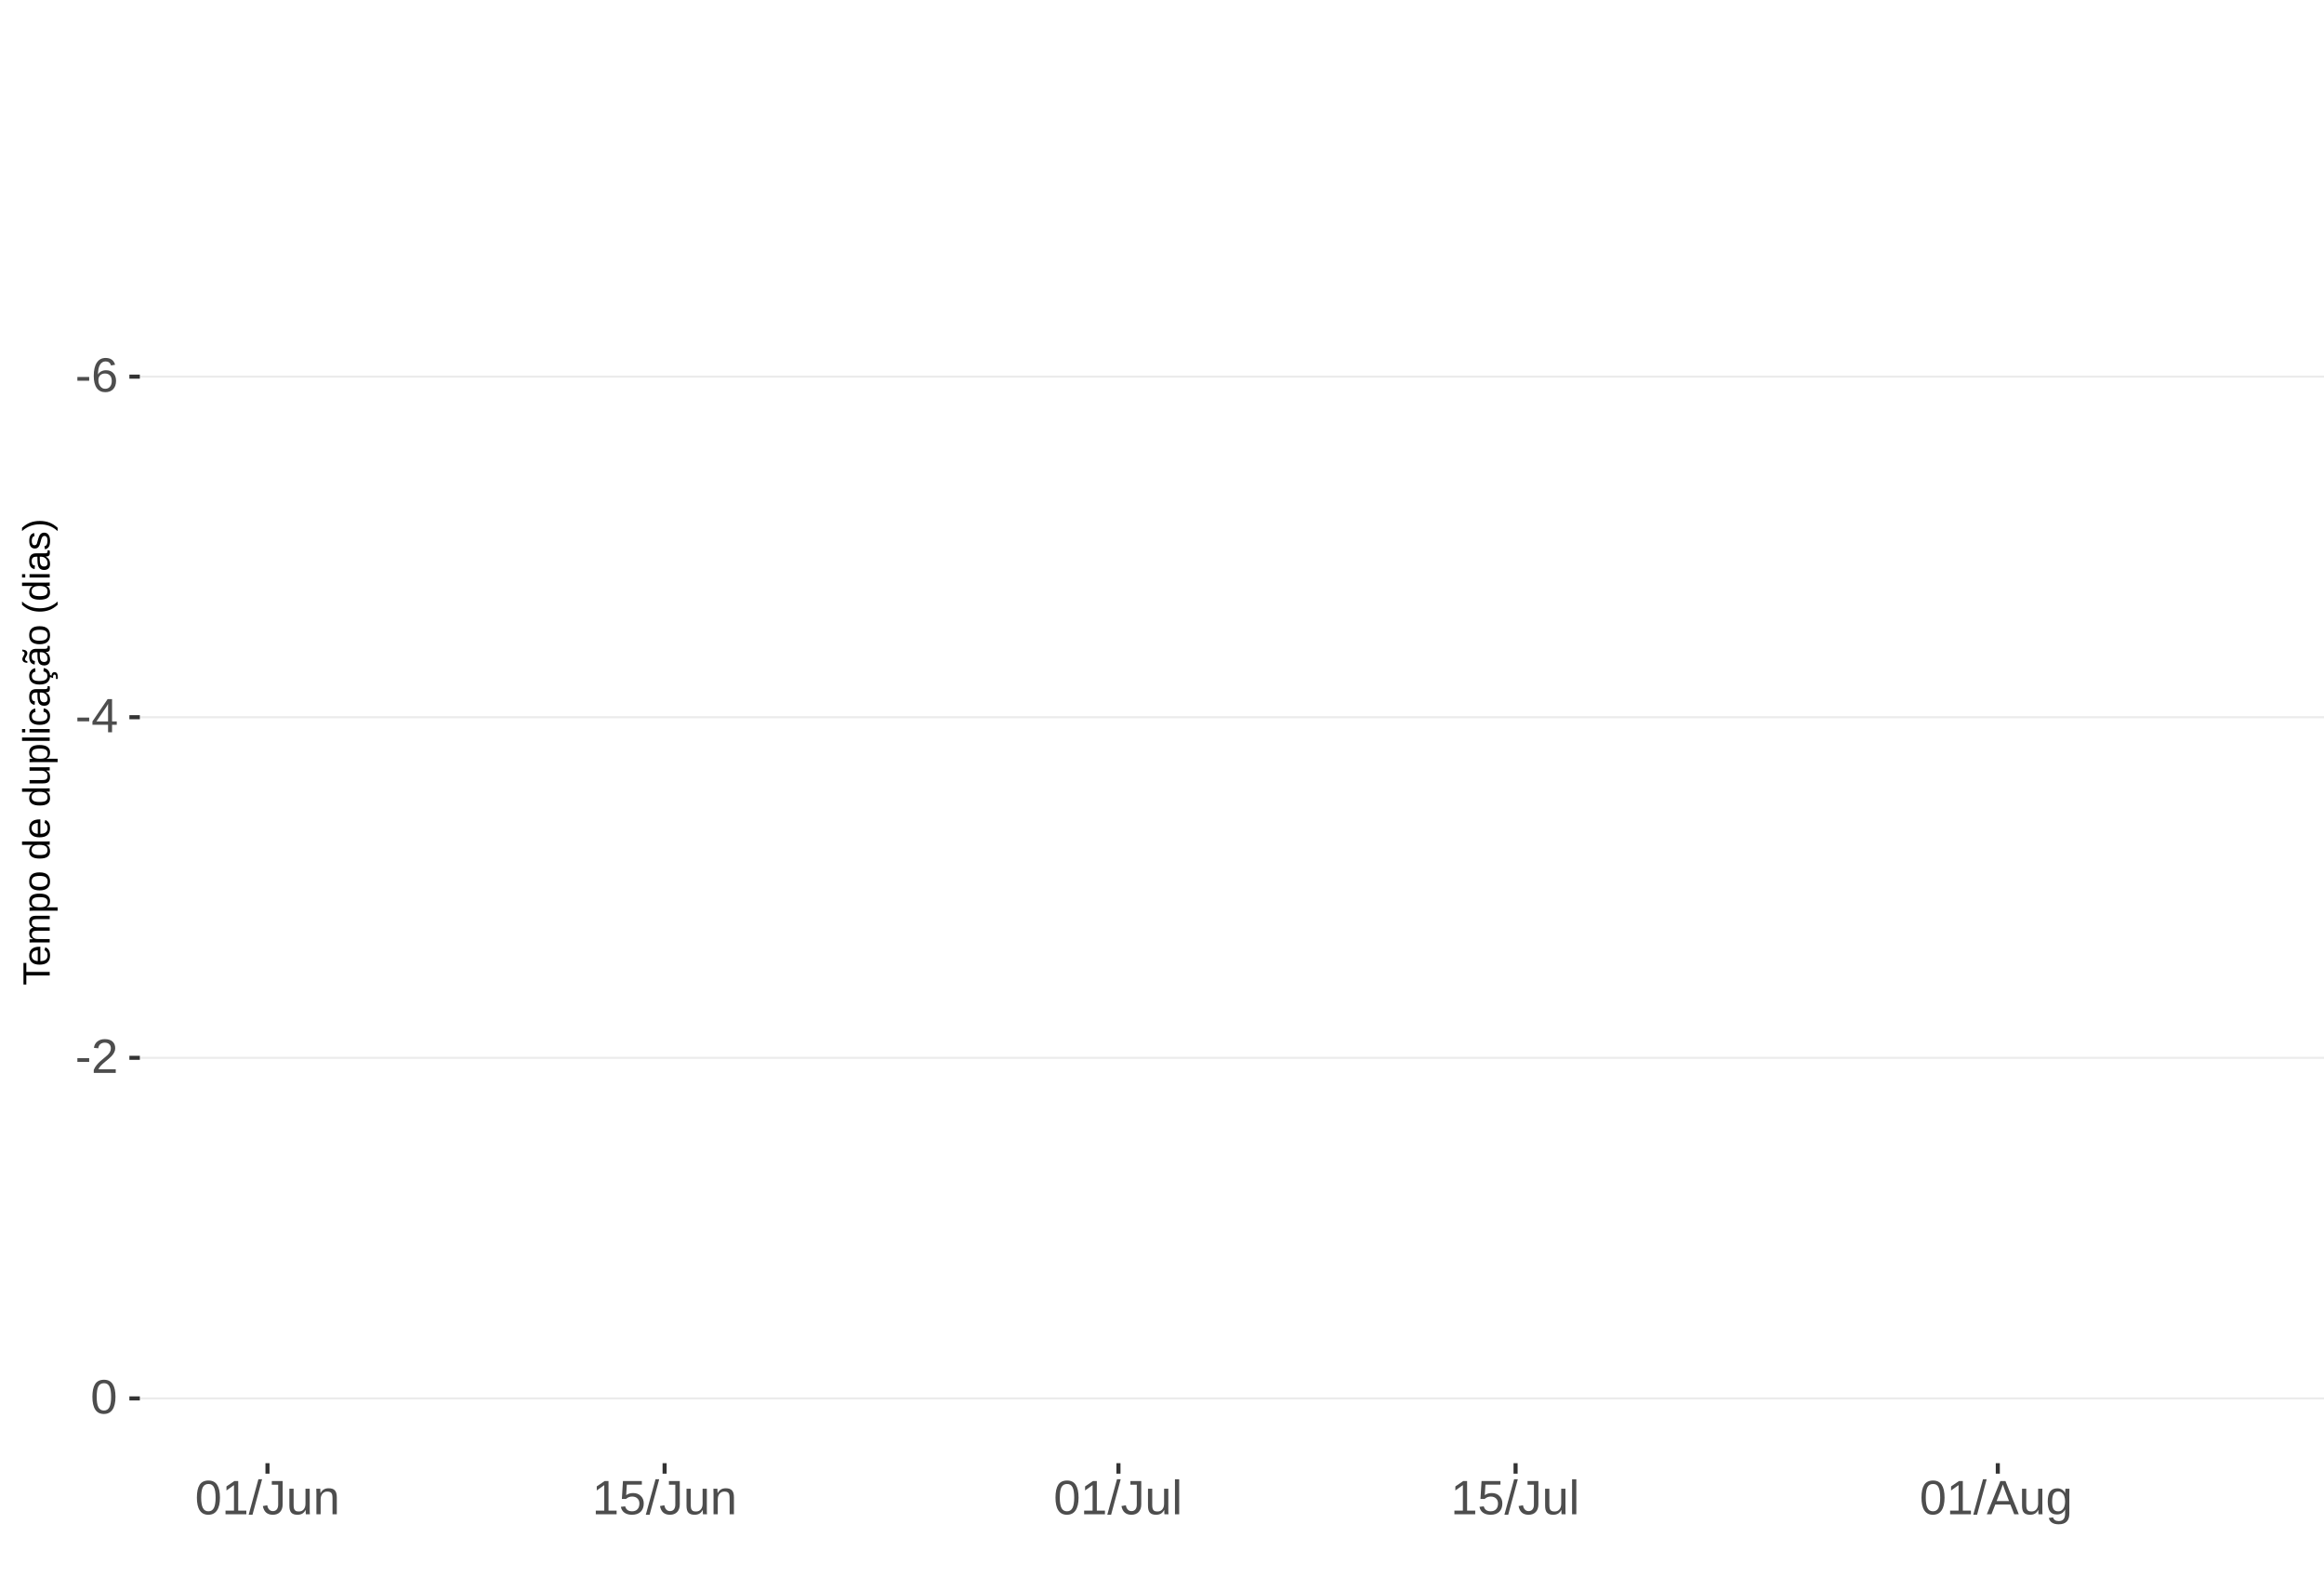
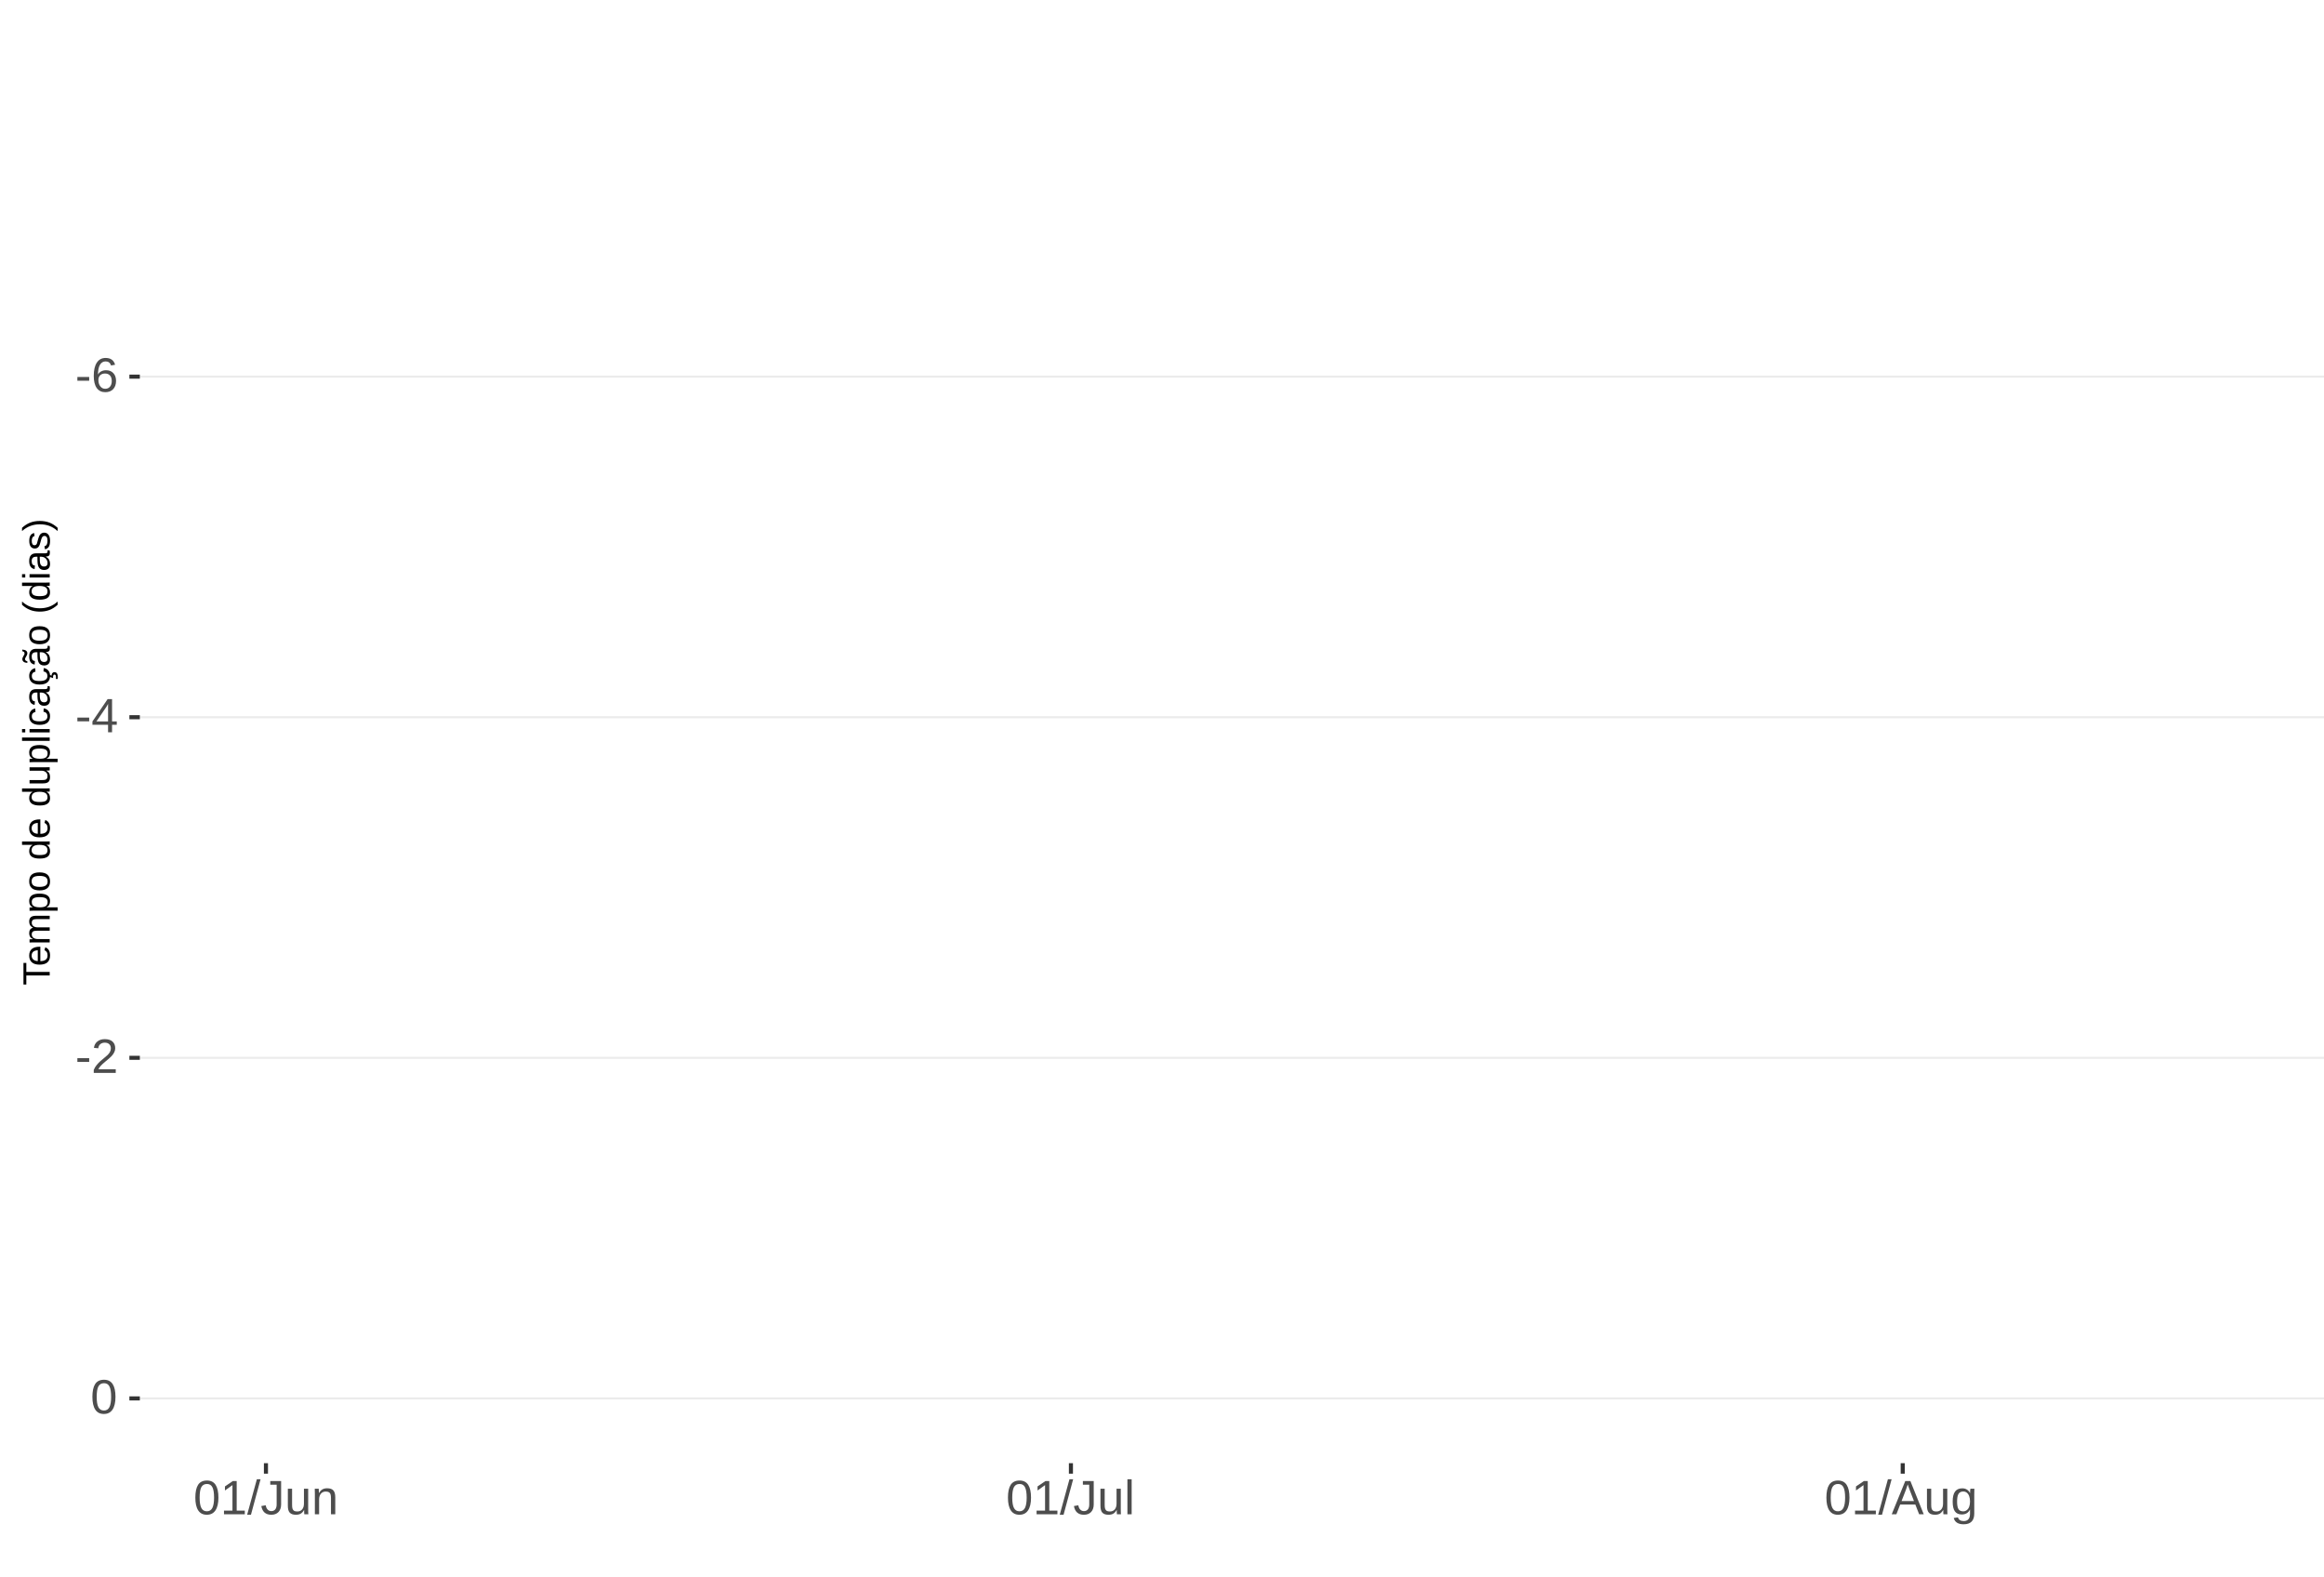
<svg xmlns="http://www.w3.org/2000/svg" xmlns:xlink="http://www.w3.org/1999/xlink" width="609pt" height="413pt" viewBox="0 0 609 413" version="1.1">
  <defs>
    <g>
      <symbol overflow="visible" id="glyph0-0">
        <path style="stroke:none;" d="M 1.266 -8.703 L 8.219 -8.703 L 8.219 0 L 1.266 0 Z M 1.734 -8.234 L 1.734 -0.469 L 7.75 -0.469 L 7.75 -8.234 Z M 1.734 -8.234 " />
      </symbol>
      <symbol overflow="visible" id="glyph0-1">
        <path style="stroke:none;" d="M 0.562 -2.875 L 0.562 -3.859 L 3.656 -3.859 L 3.656 -2.875 Z M 0.562 -2.875 " />
      </symbol>
      <symbol overflow="visible" id="glyph0-2">
        <path style="stroke:none;" d="M 6.484 -2.844 C 6.484 -1.926 6.234 -1.203 5.734 -0.672 C 5.234 -0.141 4.547 0.125 3.672 0.125 C 2.691 0.125 1.941 -0.238 1.422 -0.969 C 0.898 -1.695 0.641 -2.758 0.641 -4.156 C 0.641 -5.664 0.91 -6.82 1.453 -7.625 C 1.992 -8.438 2.758 -8.844 3.75 -8.844 C 5.07 -8.844 5.898 -8.25 6.234 -7.062 L 5.172 -6.875 C 4.953 -7.582 4.477 -7.938 3.75 -7.938 C 3.113 -7.938 2.617 -7.641 2.266 -7.047 C 1.922 -6.453 1.75 -5.598 1.75 -4.484 C 1.945 -4.859 2.227 -5.141 2.594 -5.328 C 2.969 -5.523 3.391 -5.625 3.859 -5.625 C 4.66 -5.625 5.297 -5.375 5.766 -4.875 C 6.242 -4.375 6.484 -3.695 6.484 -2.844 Z M 5.359 -2.797 C 5.359 -3.43 5.203 -3.914 4.891 -4.25 C 4.578 -4.594 4.145 -4.766 3.594 -4.766 C 3.07 -4.766 2.648 -4.613 2.328 -4.312 C 2.016 -4.008 1.859 -3.594 1.859 -3.062 C 1.859 -2.395 2.023 -1.844 2.359 -1.406 C 2.691 -0.977 3.117 -0.766 3.641 -0.766 C 4.172 -0.766 4.586 -0.945 4.891 -1.312 C 5.203 -1.676 5.359 -2.172 5.359 -2.797 Z M 5.359 -2.797 " />
      </symbol>
      <symbol overflow="visible" id="glyph0-3">
        <path style="stroke:none;" d="M 5.438 -1.969 L 5.438 0 L 4.391 0 L 4.391 -1.969 L 0.297 -1.969 L 0.297 -2.844 L 4.281 -8.703 L 5.438 -8.703 L 5.438 -2.844 L 6.672 -2.844 L 6.672 -1.969 Z M 4.391 -7.453 C 4.379 -7.43 4.32 -7.32 4.219 -7.125 C 4.113 -6.926 4.035 -6.789 3.984 -6.719 L 1.75 -3.438 L 1.422 -2.969 L 1.312 -2.844 L 4.391 -2.844 Z M 4.391 -7.453 " />
      </symbol>
      <symbol overflow="visible" id="glyph0-4">
        <path style="stroke:none;" d="M 0.641 0 L 0.641 -0.781 C 0.848 -1.27 1.102 -1.695 1.406 -2.062 C 1.707 -2.426 2.023 -2.758 2.359 -3.062 C 2.691 -3.363 3.02 -3.641 3.344 -3.891 C 3.676 -4.148 3.973 -4.406 4.234 -4.656 C 4.504 -4.914 4.719 -5.188 4.875 -5.469 C 5.039 -5.75 5.125 -6.066 5.125 -6.422 C 5.125 -6.891 4.984 -7.254 4.703 -7.516 C 4.422 -7.785 4.031 -7.922 3.531 -7.922 C 3.062 -7.922 2.672 -7.789 2.359 -7.531 C 2.055 -7.281 1.879 -6.922 1.828 -6.453 L 0.688 -6.562 C 0.77 -7.25 1.066 -7.801 1.578 -8.219 C 2.086 -8.633 2.738 -8.844 3.531 -8.844 C 4.406 -8.844 5.078 -8.633 5.547 -8.219 C 6.023 -7.801 6.266 -7.211 6.266 -6.453 C 6.266 -6.109 6.188 -5.77 6.031 -5.438 C 5.875 -5.102 5.645 -4.77 5.344 -4.438 C 5.039 -4.102 4.457 -3.586 3.594 -2.891 C 3.125 -2.504 2.75 -2.156 2.469 -1.844 C 2.188 -1.531 1.984 -1.234 1.859 -0.953 L 6.406 -0.953 L 6.406 0 Z M 0.641 0 " />
      </symbol>
      <symbol overflow="visible" id="glyph0-5">
        <path style="stroke:none;" d="M 6.547 -4.359 C 6.547 -2.898 6.285 -1.785 5.766 -1.016 C 5.254 -0.254 4.5 0.125 3.5 0.125 C 2.5 0.125 1.75 -0.254 1.25 -1.016 C 0.75 -1.773 0.5 -2.891 0.5 -4.359 C 0.5 -5.848 0.738 -6.969 1.219 -7.719 C 1.707 -8.469 2.484 -8.844 3.547 -8.844 C 4.566 -8.844 5.32 -8.461 5.812 -7.703 C 6.301 -6.953 6.547 -5.836 6.547 -4.359 Z M 5.406 -4.359 C 5.406 -5.609 5.258 -6.516 4.969 -7.078 C 4.688 -7.648 4.211 -7.938 3.547 -7.938 C 2.859 -7.938 2.363 -7.656 2.062 -7.094 C 1.77 -6.539 1.625 -5.629 1.625 -4.359 C 1.625 -3.117 1.773 -2.211 2.078 -1.641 C 2.379 -1.066 2.859 -0.781 3.516 -0.781 C 4.172 -0.781 4.648 -1.07 4.953 -1.656 C 5.254 -2.25 5.406 -3.148 5.406 -4.359 Z M 5.406 -4.359 " />
      </symbol>
      <symbol overflow="visible" id="glyph0-6">
        <path style="stroke:none;" d="M 0.969 0 L 0.969 -0.953 L 3.188 -0.953 L 3.188 -7.641 L 1.219 -6.234 L 1.219 -7.297 L 3.281 -8.703 L 4.297 -8.703 L 4.297 -0.953 L 6.422 -0.953 L 6.422 0 Z M 0.969 0 " />
      </symbol>
      <symbol overflow="visible" id="glyph0-7">
        <path style="stroke:none;" d="M 0 0.125 L 2.547 -9.172 L 3.516 -9.172 L 1 0.125 Z M 0 0.125 " />
      </symbol>
      <symbol overflow="visible" id="glyph0-8">
        <path style="stroke:none;" d="M 2.828 0.125 C 1.348 0.125 0.473 -0.633 0.203 -2.156 L 1.359 -2.359 C 1.43 -1.879 1.598 -1.504 1.859 -1.234 C 2.117 -0.961 2.441 -0.828 2.828 -0.828 C 3.254 -0.828 3.594 -0.973 3.844 -1.266 C 4.094 -1.566 4.219 -2.004 4.219 -2.578 L 4.219 -7.75 L 2.547 -7.75 L 2.547 -8.703 L 5.391 -8.703 L 5.391 -2.594 C 5.391 -1.75 5.16 -1.082 4.703 -0.594 C 4.242 -0.113 3.617 0.125 2.828 0.125 Z M 2.828 0.125 " />
      </symbol>
      <symbol overflow="visible" id="glyph0-9">
        <path style="stroke:none;" d="M 1.938 -6.688 L 1.938 -2.453 C 1.938 -2.004 1.977 -1.66 2.062 -1.422 C 2.156 -1.18 2.297 -1.004 2.484 -0.891 C 2.672 -0.785 2.945 -0.734 3.312 -0.734 C 3.852 -0.734 4.273 -0.914 4.578 -1.281 C 4.891 -1.645 5.047 -2.156 5.047 -2.812 L 5.047 -6.688 L 6.156 -6.688 L 6.156 -1.422 C 6.156 -0.648 6.172 -0.176 6.203 0 L 5.141 0 C 5.141 -0.02 5.133 -0.07 5.125 -0.156 C 5.125 -0.25 5.117 -0.352 5.109 -0.469 C 5.109 -0.594 5.102 -0.816 5.094 -1.141 L 5.078 -1.141 C 4.828 -0.68 4.531 -0.352 4.188 -0.156 C 3.852 0.031 3.438 0.125 2.938 0.125 C 2.207 0.125 1.672 -0.055 1.328 -0.422 C 0.992 -0.785 0.828 -1.391 0.828 -2.234 L 0.828 -6.688 Z M 1.938 -6.688 " />
      </symbol>
      <symbol overflow="visible" id="glyph0-10">
        <path style="stroke:none;" d="M 5.094 0 L 5.094 -4.234 C 5.094 -4.68 5.051 -5.023 4.969 -5.266 C 4.883 -5.504 4.742 -5.676 4.547 -5.781 C 4.359 -5.895 4.082 -5.953 3.719 -5.953 C 3.188 -5.953 2.766 -5.766 2.453 -5.391 C 2.141 -5.023 1.984 -4.52 1.984 -3.875 L 1.984 0 L 0.875 0 L 0.875 -5.266 C 0.875 -6.035 0.863 -6.508 0.844 -6.688 L 1.891 -6.688 C 1.891 -6.664 1.891 -6.609 1.891 -6.516 C 1.898 -6.43 1.906 -6.328 1.906 -6.203 C 1.914 -6.086 1.926 -5.867 1.938 -5.547 L 1.953 -5.547 C 2.211 -6.004 2.508 -6.328 2.844 -6.516 C 3.176 -6.711 3.594 -6.812 4.094 -6.812 C 4.832 -6.812 5.367 -6.629 5.703 -6.266 C 6.047 -5.898 6.219 -5.297 6.219 -4.453 L 6.219 0 Z M 5.094 0 " />
      </symbol>
      <symbol overflow="visible" id="glyph0-11">
-         <path style="stroke:none;" d="M 6.5 -2.844 C 6.5 -1.914 6.227 -1.188 5.688 -0.656 C 5.145 -0.133 4.391 0.125 3.422 0.125 C 2.609 0.125 1.953 -0.051 1.453 -0.406 C 0.953 -0.758 0.633 -1.273 0.5 -1.953 L 1.625 -2.078 C 1.863 -1.211 2.469 -0.781 3.438 -0.781 C 4.039 -0.781 4.508 -0.957 4.844 -1.312 C 5.188 -1.676 5.359 -2.176 5.359 -2.812 C 5.359 -3.363 5.188 -3.805 4.844 -4.141 C 4.5 -4.473 4.039 -4.641 3.469 -4.641 C 3.164 -4.641 2.883 -4.594 2.625 -4.5 C 2.363 -4.406 2.102 -4.242 1.844 -4.016 L 0.766 -4.016 L 1.047 -8.703 L 6 -8.703 L 6 -7.766 L 2.062 -7.766 L 1.891 -5 C 2.379 -5.375 2.984 -5.562 3.703 -5.562 C 4.555 -5.562 5.234 -5.305 5.734 -4.797 C 6.242 -4.297 6.5 -3.645 6.5 -2.844 Z M 6.5 -2.844 " />
+         <path style="stroke:none;" d="M 0.859 0 L 0.859 -9.172 L 1.969 -9.172 L 1.969 0 Z M 0.859 0 " />
      </symbol>
      <symbol overflow="visible" id="glyph0-12">
-         <path style="stroke:none;" d="M 0.859 0 L 0.859 -9.172 L 1.969 -9.172 L 1.969 0 Z M 0.859 0 " />
+         <path style="stroke:none;" d="M 7.219 0 L 6.219 -2.547 L 2.25 -2.547 L 1.25 0 L 0.031 0 L 3.578 -8.703 L 4.922 -8.703 L 8.422 0 Z M 4.234 -7.812 L 4.172 -7.641 C 4.066 -7.297 3.914 -6.859 3.719 -6.328 L 2.609 -3.469 L 5.859 -3.469 L 4.75 -6.344 C 4.633 -6.625 4.52 -6.941 4.406 -7.297 Z M 4.234 -7.812 " />
      </symbol>
      <symbol overflow="visible" id="glyph0-13">
-         <path style="stroke:none;" d="M 7.219 0 L 6.219 -2.547 L 2.25 -2.547 L 1.25 0 L 0.031 0 L 3.578 -8.703 L 4.922 -8.703 L 8.422 0 Z M 4.234 -7.812 L 4.172 -7.641 C 4.066 -7.297 3.914 -6.859 3.719 -6.328 L 2.609 -3.469 L 5.859 -3.469 L 4.75 -6.344 C 4.633 -6.625 4.52 -6.941 4.406 -7.297 Z M 4.234 -7.812 " />
-       </symbol>
-       <symbol overflow="visible" id="glyph0-14">
        <path style="stroke:none;" d="M 3.391 2.625 C 2.66 2.625 2.078 2.477 1.641 2.188 C 1.211 1.906 0.938 1.5 0.812 0.969 L 1.922 0.812 C 2.004 1.125 2.172 1.363 2.422 1.531 C 2.672 1.695 3.004 1.781 3.422 1.781 C 4.523 1.781 5.078 1.129 5.078 -0.172 L 5.078 -1.234 L 5.062 -1.234 C 4.852 -0.805 4.566 -0.484 4.203 -0.266 C 3.836 -0.055 3.41 0.047 2.922 0.047 C 2.098 0.047 1.492 -0.223 1.109 -0.766 C 0.723 -1.305 0.531 -2.16 0.531 -3.328 C 0.531 -4.516 0.738 -5.391 1.156 -5.953 C 1.57 -6.516 2.203 -6.797 3.047 -6.797 C 3.516 -6.797 3.922 -6.688 4.266 -6.469 C 4.617 -6.25 4.891 -5.941 5.078 -5.547 L 5.094 -5.547 C 5.094 -5.672 5.098 -5.883 5.109 -6.188 C 5.129 -6.488 5.148 -6.656 5.172 -6.688 L 6.219 -6.688 C 6.195 -6.469 6.188 -6.004 6.188 -5.297 L 6.188 -0.188 C 6.188 1.688 5.254 2.625 3.391 2.625 Z M 5.078 -3.344 C 5.078 -3.883 5.004 -4.352 4.859 -4.75 C 4.711 -5.145 4.504 -5.445 4.234 -5.656 C 3.961 -5.863 3.656 -5.969 3.312 -5.969 C 2.738 -5.969 2.32 -5.758 2.062 -5.344 C 1.812 -4.938 1.688 -4.27 1.688 -3.344 C 1.688 -2.426 1.805 -1.766 2.047 -1.359 C 2.285 -0.961 2.703 -0.766 3.297 -0.766 C 3.641 -0.766 3.945 -0.867 4.219 -1.078 C 4.5 -1.285 4.711 -1.582 4.859 -1.969 C 5.004 -2.352 5.078 -2.812 5.078 -3.344 Z M 5.078 -3.344 " />
      </symbol>
      <symbol overflow="visible" id="glyph1-0">
        <path style="stroke:none;" d="M -6.875 -1 L -6.875 -6.5 L 0 -6.5 L 0 -1 Z M -6.516 -1.375 L -0.375 -1.375 L -0.375 -6.125 L -6.516 -6.125 Z M -6.516 -1.375 " />
      </symbol>
      <symbol overflow="visible" id="glyph1-1">
        <path style="stroke:none;" d="M -6.125 -3.516 L 0 -3.516 L 0 -2.594 L -6.125 -2.594 L -6.125 -0.219 L -6.875 -0.219 L -6.875 -5.875 L -6.125 -5.875 Z M -6.125 -3.516 " />
      </symbol>
      <symbol overflow="visible" id="glyph1-2">
        <path style="stroke:none;" d="M -2.453 -1.344 C -1.848 -1.344 -1.379 -1.469 -1.047 -1.719 C -0.723 -1.969 -0.562 -2.336 -0.562 -2.828 C -0.562 -3.203 -0.633 -3.504 -0.781 -3.734 C -0.938 -3.961 -1.133 -4.117 -1.375 -4.203 L -1.156 -4.969 C -0.32 -4.656 0.094 -3.941 0.094 -2.828 C 0.094 -2.047 -0.133 -1.445 -0.594 -1.031 C -1.062 -0.625 -1.754 -0.422 -2.672 -0.422 C -3.547 -0.422 -4.211 -0.625 -4.672 -1.031 C -5.141 -1.445 -5.375 -2.031 -5.375 -2.781 C -5.375 -4.344 -4.441 -5.125 -2.578 -5.125 L -2.453 -5.125 Z M -3.125 -4.203 C -3.688 -4.16 -4.094 -4.02 -4.344 -3.781 C -4.602 -3.551 -4.734 -3.219 -4.734 -2.781 C -4.734 -2.352 -4.586 -2.016 -4.297 -1.766 C -4.016 -1.516 -3.625 -1.379 -3.125 -1.359 Z M -3.125 -4.203 " />
      </symbol>
      <symbol overflow="visible" id="glyph1-3">
        <path style="stroke:none;" d="M 0 -3.75 L -3.344 -3.75 C -3.852 -3.75 -4.207 -3.676 -4.406 -3.531 C -4.602 -3.395 -4.703 -3.145 -4.703 -2.781 C -4.703 -2.406 -4.555 -2.109 -4.266 -1.891 C -3.984 -1.672 -3.582 -1.562 -3.062 -1.562 L 0 -1.562 L 0 -0.688 L -4.156 -0.688 C -4.77 -0.688 -5.145 -0.68 -5.281 -0.672 L -5.281 -1.5 C -5.27 -1.5 -5.227 -1.5 -5.156 -1.5 C -5.082 -1.508 -5 -1.516 -4.906 -1.516 C -4.812 -1.523 -4.633 -1.531 -4.375 -1.531 L -4.375 -1.547 C -4.75 -1.734 -5.008 -1.945 -5.156 -2.188 C -5.301 -2.438 -5.375 -2.738 -5.375 -3.094 C -5.375 -3.488 -5.297 -3.801 -5.141 -4.031 C -4.984 -4.27 -4.727 -4.438 -4.375 -4.531 L -4.375 -4.547 C -4.727 -4.723 -4.984 -4.941 -5.141 -5.203 C -5.297 -5.461 -5.375 -5.773 -5.375 -6.141 C -5.375 -6.672 -5.227 -7.055 -4.938 -7.297 C -4.656 -7.547 -4.18 -7.672 -3.516 -7.672 L 0 -7.672 L 0 -6.797 L -3.344 -6.797 C -3.852 -6.797 -4.207 -6.723 -4.406 -6.578 C -4.602 -6.441 -4.703 -6.191 -4.703 -5.828 C -4.703 -5.453 -4.555 -5.156 -4.266 -4.938 C -3.984 -4.727 -3.582 -4.625 -3.062 -4.625 L 0 -4.625 Z M 0 -3.75 " />
      </symbol>
      <symbol overflow="visible" id="glyph1-4">
        <path style="stroke:none;" d="M -2.672 -5.141 C -0.828 -5.141 0.094 -4.492 0.094 -3.203 C 0.094 -2.391 -0.211 -1.844 -0.828 -1.562 L -0.828 -1.531 C -0.797 -1.539 -0.516 -1.547 0.016 -1.547 L 2.078 -1.547 L 2.078 -0.672 L -4.203 -0.672 C -4.742 -0.672 -5.102 -0.66 -5.281 -0.641 L -5.281 -1.5 C -5.27 -1.5 -5.223 -1.5 -5.141 -1.5 C -5.066 -1.508 -4.945 -1.52 -4.781 -1.531 C -4.613 -1.539 -4.5 -1.547 -4.438 -1.547 L -4.438 -1.562 C -4.758 -1.719 -4.992 -1.922 -5.141 -2.172 C -5.297 -2.43 -5.375 -2.773 -5.375 -3.203 C -5.375 -3.848 -5.156 -4.332 -4.719 -4.656 C -4.281 -4.977 -3.598 -5.141 -2.672 -5.141 Z M -2.641 -4.219 C -3.379 -4.219 -3.906 -4.117 -4.219 -3.922 C -4.539 -3.723 -4.703 -3.406 -4.703 -2.969 C -4.703 -2.625 -4.629 -2.352 -4.484 -2.156 C -4.336 -1.957 -4.109 -1.805 -3.797 -1.703 C -3.484 -1.598 -3.078 -1.547 -2.578 -1.547 C -1.879 -1.547 -1.363 -1.656 -1.031 -1.875 C -0.707 -2.102 -0.547 -2.469 -0.547 -2.969 C -0.547 -3.406 -0.707 -3.723 -1.031 -3.922 C -1.352 -4.117 -1.891 -4.219 -2.641 -4.219 Z M -2.641 -4.219 " />
      </symbol>
      <symbol overflow="visible" id="glyph1-5">
        <path style="stroke:none;" d="M -2.641 -5.141 C -1.723 -5.141 -1.035 -4.938 -0.578 -4.531 C -0.129 -4.125 0.094 -3.535 0.094 -2.766 C 0.094 -1.992 -0.141 -1.41 -0.609 -1.016 C -1.078 -0.617 -1.754 -0.422 -2.641 -0.422 C -4.461 -0.422 -5.375 -1.207 -5.375 -2.781 C -5.375 -3.594 -5.148 -4.188 -4.703 -4.562 C -4.266 -4.945 -3.578 -5.141 -2.641 -5.141 Z M -2.641 -4.219 C -3.367 -4.219 -3.898 -4.109 -4.234 -3.891 C -4.566 -3.672 -4.734 -3.305 -4.734 -2.797 C -4.734 -2.285 -4.562 -1.914 -4.219 -1.688 C -3.883 -1.457 -3.359 -1.344 -2.641 -1.344 C -1.953 -1.344 -1.43 -1.453 -1.078 -1.672 C -0.723 -1.898 -0.547 -2.258 -0.547 -2.75 C -0.547 -3.281 -0.711 -3.656 -1.047 -3.875 C -1.391 -4.102 -1.922 -4.219 -2.641 -4.219 Z M -2.641 -4.219 " />
      </symbol>
      <symbol overflow="visible" id="glyph1-6">
        <path style="stroke:none;" d="" />
      </symbol>
      <symbol overflow="visible" id="glyph1-7">
        <path style="stroke:none;" d="M -0.844 -4.016 C -0.508 -3.848 -0.27 -3.629 -0.125 -3.359 C 0.02 -3.086 0.094 -2.754 0.094 -2.359 C 0.094 -1.691 -0.129 -1.203 -0.578 -0.891 C -1.023 -0.578 -1.707 -0.422 -2.625 -0.422 C -4.457 -0.422 -5.375 -1.066 -5.375 -2.359 C -5.375 -2.766 -5.301 -3.098 -5.156 -3.359 C -5.008 -3.629 -4.781 -3.848 -4.469 -4.016 L -7.25 -4.016 L -7.25 -4.891 L -1.094 -4.891 C -0.539 -4.891 -0.176 -4.898 0 -4.922 L 0 -4.078 C -0.051 -4.066 -0.172 -4.055 -0.359 -4.047 C -0.547 -4.035 -0.707 -4.031 -0.844 -4.031 Z M -2.641 -1.344 C -1.898 -1.344 -1.367 -1.438 -1.047 -1.625 C -0.734 -1.82 -0.578 -2.145 -0.578 -2.594 C -0.578 -3.082 -0.75 -3.441 -1.094 -3.672 C -1.438 -3.898 -1.973 -4.016 -2.703 -4.016 C -3.398 -4.016 -3.91 -3.898 -4.234 -3.672 C -4.566 -3.441 -4.734 -3.082 -4.734 -2.594 C -4.734 -2.156 -4.566 -1.836 -4.234 -1.641 C -3.91 -1.441 -3.379 -1.344 -2.641 -1.344 Z M -2.641 -1.344 " />
      </symbol>
      <symbol overflow="visible" id="glyph1-8">
        <path style="stroke:none;" d="M -5.281 -1.531 L -1.938 -1.531 C -1.582 -1.531 -1.305 -1.562 -1.109 -1.625 C -0.922 -1.695 -0.785 -1.805 -0.703 -1.953 C -0.617 -2.109 -0.578 -2.332 -0.578 -2.625 C -0.578 -3.039 -0.723 -3.367 -1.016 -3.609 C -1.305 -3.859 -1.707 -3.984 -2.219 -3.984 L -5.281 -3.984 L -5.281 -4.875 L -1.125 -4.875 C -0.508 -4.875 -0.133 -4.879 0 -4.891 L 0 -4.062 C -0.02 -4.062 -0.062 -4.055 -0.125 -4.047 C -0.195 -4.047 -0.281 -4.039 -0.375 -4.031 C -0.469 -4.031 -0.645 -4.031 -0.906 -4.031 L -0.906 -4.016 C -0.539 -3.816 -0.281 -3.582 -0.125 -3.312 C 0.02 -3.051 0.094 -2.723 0.094 -2.328 C 0.094 -1.742 -0.047 -1.316 -0.328 -1.047 C -0.617 -0.785 -1.098 -0.656 -1.766 -0.656 L -5.281 -0.656 Z M -5.281 -1.531 " />
      </symbol>
      <symbol overflow="visible" id="glyph1-9">
        <path style="stroke:none;" d="M 0 -0.672 L -7.25 -0.672 L -7.25 -1.547 L 0 -1.547 Z M 0 -0.672 " />
      </symbol>
      <symbol overflow="visible" id="glyph1-10">
        <path style="stroke:none;" d="M -6.406 -0.672 L -7.25 -0.672 L -7.25 -1.547 L -6.406 -1.547 Z M 0 -0.672 L -5.281 -0.672 L -5.281 -1.547 L 0 -1.547 Z M 0 -0.672 " />
      </symbol>
      <symbol overflow="visible" id="glyph1-11">
        <path style="stroke:none;" d="M -2.672 -1.344 C -1.961 -1.344 -1.438 -1.453 -1.094 -1.672 C -0.758 -1.891 -0.594 -2.223 -0.594 -2.672 C -0.594 -2.984 -0.676 -3.242 -0.844 -3.453 C -1.02 -3.672 -1.281 -3.801 -1.625 -3.844 L -1.578 -4.734 C -1.066 -4.672 -0.66 -4.457 -0.359 -4.094 C -0.055 -3.727 0.094 -3.266 0.094 -2.703 C 0.094 -1.961 -0.133 -1.395 -0.594 -1 C -1.062 -0.613 -1.742 -0.422 -2.641 -0.422 C -3.535 -0.422 -4.211 -0.613 -4.672 -1 C -5.141 -1.395 -5.375 -1.957 -5.375 -2.688 C -5.375 -3.227 -5.234 -3.676 -4.953 -4.031 C -4.68 -4.395 -4.297 -4.617 -3.797 -4.703 L -3.734 -3.797 C -4.023 -3.754 -4.254 -3.641 -4.422 -3.453 C -4.598 -3.266 -4.688 -3.004 -4.688 -2.672 C -4.688 -2.203 -4.531 -1.863 -4.219 -1.656 C -3.914 -1.445 -3.398 -1.344 -2.672 -1.344 Z M -2.672 -1.344 " />
      </symbol>
      <symbol overflow="visible" id="glyph1-12">
        <path style="stroke:none;" d="M 0.094 -2.016 C 0.094 -1.484 -0.047 -1.082 -0.328 -0.812 C -0.609 -0.551 -0.988 -0.422 -1.469 -0.422 C -2.02 -0.422 -2.441 -0.598 -2.734 -0.953 C -3.023 -1.316 -3.18 -1.898 -3.203 -2.703 L -3.219 -3.891 L -3.516 -3.891 C -3.941 -3.891 -4.25 -3.797 -4.438 -3.609 C -4.625 -3.43 -4.719 -3.148 -4.719 -2.766 C -4.719 -2.367 -4.648 -2.078 -4.516 -1.891 C -4.379 -1.711 -4.164 -1.609 -3.875 -1.578 L -3.953 -0.656 C -4.898 -0.812 -5.375 -1.52 -5.375 -2.781 C -5.375 -3.445 -5.223 -3.945 -4.922 -4.281 C -4.617 -4.613 -4.18 -4.781 -3.609 -4.781 L -1.328 -4.781 C -1.066 -4.781 -0.867 -4.812 -0.734 -4.875 C -0.609 -4.945 -0.547 -5.082 -0.547 -5.281 C -0.547 -5.363 -0.555 -5.457 -0.578 -5.562 L -0.031 -5.562 C 0.02 -5.344 0.047 -5.117 0.047 -4.891 C 0.047 -4.555 -0.035 -4.316 -0.203 -4.172 C -0.379 -4.023 -0.648 -3.941 -1.016 -3.922 L -1.016 -3.891 C -0.609 -3.672 -0.32 -3.41 -0.156 -3.109 C 0.008 -2.805 0.094 -2.441 0.094 -2.016 Z M -0.562 -2.219 C -0.562 -2.539 -0.633 -2.828 -0.781 -3.078 C -0.926 -3.328 -1.125 -3.523 -1.375 -3.672 C -1.633 -3.816 -1.898 -3.891 -2.172 -3.891 L -2.609 -3.891 L -2.594 -2.938 C -2.582 -2.52 -2.535 -2.203 -2.453 -1.984 C -2.379 -1.773 -2.258 -1.613 -2.094 -1.5 C -1.938 -1.383 -1.723 -1.328 -1.453 -1.328 C -1.172 -1.328 -0.953 -1.406 -0.797 -1.562 C -0.641 -1.719 -0.562 -1.938 -0.562 -2.219 Z M -0.562 -2.219 " />
      </symbol>
      <symbol overflow="visible" id="glyph1-13">
        <path style="stroke:none;" d="M -2.672 -1.344 C -1.961 -1.344 -1.438 -1.453 -1.094 -1.672 C -0.758 -1.891 -0.594 -2.223 -0.594 -2.672 C -0.594 -2.984 -0.676 -3.242 -0.844 -3.453 C -1.02 -3.672 -1.281 -3.801 -1.625 -3.844 L -1.578 -4.734 C -1.066 -4.672 -0.66 -4.457 -0.359 -4.094 C -0.055 -3.727 0.094 -3.266 0.094 -2.703 C 0.094 -1.961 -0.133 -1.395 -0.594 -1 C -1.062 -0.613 -1.742 -0.422 -2.641 -0.422 C -3.535 -0.422 -4.211 -0.613 -4.672 -1 C -5.141 -1.395 -5.375 -1.957 -5.375 -2.688 C -5.375 -3.227 -5.234 -3.676 -4.953 -4.031 C -4.68 -4.395 -4.297 -4.617 -3.797 -4.703 L -3.734 -3.797 C -4.023 -3.754 -4.254 -3.641 -4.422 -3.453 C -4.598 -3.266 -4.688 -3.004 -4.688 -2.672 C -4.688 -2.203 -4.531 -1.863 -4.219 -1.656 C -3.914 -1.445 -3.398 -1.344 -2.672 -1.344 Z M 1.234 -3.672 C 1.828 -3.672 2.125 -3.223 2.125 -2.328 C 2.125 -2.148 2.113 -2.004 2.094 -1.891 L 1.625 -1.891 C 1.645 -2.055 1.656 -2.195 1.656 -2.312 C 1.656 -2.789 1.52 -3.031 1.25 -3.031 C 1 -3.031 0.875 -2.812 0.875 -2.375 C 0.875 -2.238 0.879 -2.148 0.891 -2.109 L 0 -2.422 L 0 -2.938 L 0.484 -2.75 C 0.492 -3.062 0.566 -3.289 0.703 -3.438 C 0.836 -3.594 1.016 -3.672 1.234 -3.672 Z M 1.234 -3.672 " />
      </symbol>
      <symbol overflow="visible" id="glyph1-14">
        <path style="stroke:none;" d="M 0.094 -2.016 C 0.094 -1.484 -0.047 -1.082 -0.328 -0.812 C -0.609 -0.551 -0.988 -0.422 -1.469 -0.422 C -2.02 -0.422 -2.441 -0.598 -2.734 -0.953 C -3.023 -1.316 -3.18 -1.898 -3.203 -2.703 L -3.219 -3.891 L -3.516 -3.891 C -3.941 -3.891 -4.25 -3.797 -4.438 -3.609 C -4.625 -3.43 -4.719 -3.148 -4.719 -2.766 C -4.719 -2.367 -4.648 -2.078 -4.516 -1.891 C -4.379 -1.711 -4.164 -1.609 -3.875 -1.578 L -3.953 -0.656 C -4.898 -0.812 -5.375 -1.52 -5.375 -2.781 C -5.375 -3.445 -5.223 -3.945 -4.922 -4.281 C -4.617 -4.613 -4.18 -4.781 -3.609 -4.781 L -1.328 -4.781 C -1.066 -4.781 -0.867 -4.812 -0.734 -4.875 C -0.609 -4.945 -0.547 -5.082 -0.547 -5.281 C -0.547 -5.363 -0.555 -5.457 -0.578 -5.562 L -0.031 -5.562 C 0.02 -5.344 0.047 -5.117 0.047 -4.891 C 0.047 -4.555 -0.035 -4.316 -0.203 -4.172 C -0.379 -4.023 -0.648 -3.941 -1.016 -3.922 L -1.016 -3.891 C -0.609 -3.672 -0.32 -3.41 -0.156 -3.109 C 0.008 -2.805 0.094 -2.441 0.094 -2.016 Z M -0.562 -2.219 C -0.562 -2.539 -0.633 -2.828 -0.781 -3.078 C -0.926 -3.328 -1.125 -3.523 -1.375 -3.672 C -1.633 -3.816 -1.898 -3.891 -2.172 -3.891 L -2.609 -3.891 L -2.594 -2.938 C -2.582 -2.52 -2.535 -2.203 -2.453 -1.984 C -2.379 -1.773 -2.258 -1.613 -2.094 -1.5 C -1.938 -1.383 -1.723 -1.328 -1.453 -1.328 C -1.172 -1.328 -0.953 -1.406 -0.797 -1.562 C -0.641 -1.719 -0.562 -1.938 -0.562 -2.219 Z M -5.859 -3.609 C -5.859 -3.473 -5.891 -3.332 -5.953 -3.188 C -6.016 -3.051 -6.082 -2.922 -6.156 -2.797 C -6.227 -2.672 -6.297 -2.551 -6.359 -2.438 C -6.422 -2.32 -6.453 -2.211 -6.453 -2.109 C -6.453 -1.93 -6.398 -1.797 -6.297 -1.703 C -6.191 -1.617 -6.047 -1.562 -5.859 -1.531 L -5.859 -1.094 C -6.191 -1.125 -6.441 -1.176 -6.609 -1.25 C -6.785 -1.332 -6.922 -1.441 -7.016 -1.578 C -7.117 -1.711 -7.172 -1.879 -7.172 -2.078 C -7.172 -2.223 -7.141 -2.363 -7.078 -2.5 C -7.023 -2.633 -6.957 -2.766 -6.875 -2.891 C -6.801 -3.023 -6.734 -3.145 -6.672 -3.25 C -6.617 -3.363 -6.594 -3.473 -6.594 -3.578 C -6.594 -3.898 -6.785 -4.086 -7.172 -4.141 L -7.172 -4.594 C -6.691 -4.539 -6.352 -4.43 -6.156 -4.266 C -5.957 -4.098 -5.859 -3.879 -5.859 -3.609 Z M -5.859 -3.609 " />
      </symbol>
      <symbol overflow="visible" id="glyph1-15">
        <path style="stroke:none;" d="M -2.594 -0.625 C -3.539 -0.625 -4.383 -0.77 -5.125 -1.062 C -5.875 -1.352 -6.582 -1.805 -7.25 -2.422 L -7.25 -3.266 C -6.57 -2.66 -5.852 -2.211 -5.094 -1.922 C -4.332 -1.641 -3.5 -1.5 -2.594 -1.5 C -1.688 -1.5 -0.852 -1.641 -0.094 -1.922 C 0.664 -2.203 1.391 -2.648 2.078 -3.266 L 2.078 -2.422 C 1.41 -1.805 0.703 -1.352 -0.047 -1.062 C -0.797 -0.77 -1.641 -0.625 -2.578 -0.625 Z M -2.594 -0.625 " />
      </symbol>
      <symbol overflow="visible" id="glyph1-16">
        <path style="stroke:none;" d="M -1.453 -4.641 C -0.961 -4.641 -0.582 -4.453 -0.312 -4.078 C -0.039 -3.703 0.094 -3.176 0.094 -2.5 C 0.094 -1.844 -0.008 -1.332 -0.219 -0.969 C -0.438 -0.613 -0.773 -0.383 -1.234 -0.281 L -1.391 -1.062 C -1.109 -1.133 -0.898 -1.285 -0.766 -1.516 C -0.641 -1.754 -0.578 -2.082 -0.578 -2.5 C -0.578 -2.945 -0.645 -3.27 -0.781 -3.469 C -0.914 -3.676 -1.117 -3.781 -1.391 -3.781 C -1.598 -3.781 -1.766 -3.707 -1.891 -3.562 C -2.023 -3.426 -2.133 -3.195 -2.219 -2.875 L -2.391 -2.25 C -2.516 -1.738 -2.641 -1.375 -2.766 -1.156 C -2.891 -0.945 -3.039 -0.781 -3.219 -0.656 C -3.406 -0.539 -3.629 -0.484 -3.891 -0.484 C -4.367 -0.484 -4.734 -0.656 -4.984 -1 C -5.234 -1.344 -5.359 -1.844 -5.359 -2.5 C -5.359 -3.082 -5.254 -3.547 -5.047 -3.891 C -4.848 -4.234 -4.523 -4.453 -4.078 -4.547 L -3.969 -3.75 C -4.207 -3.707 -4.391 -3.578 -4.516 -3.359 C -4.641 -3.148 -4.703 -2.863 -4.703 -2.5 C -4.703 -2.102 -4.641 -1.812 -4.516 -1.625 C -4.398 -1.438 -4.219 -1.344 -3.969 -1.344 C -3.82 -1.344 -3.695 -1.379 -3.594 -1.453 C -3.5 -1.535 -3.414 -1.648 -3.344 -1.797 C -3.281 -1.953 -3.191 -2.281 -3.078 -2.781 C -2.953 -3.238 -2.836 -3.57 -2.734 -3.781 C -2.641 -3.988 -2.531 -4.148 -2.406 -4.266 C -2.289 -4.379 -2.156 -4.469 -2 -4.531 C -1.844 -4.602 -1.66 -4.641 -1.453 -4.641 Z M -1.453 -4.641 " />
      </symbol>
      <symbol overflow="visible" id="glyph1-17">
        <path style="stroke:none;" d="M -2.578 -2.703 C -1.641 -2.703 -0.797 -2.555 -0.047 -2.266 C 0.703 -1.973 1.41 -1.52 2.078 -0.906 L 2.078 -0.062 C 1.391 -0.676 0.672 -1.125 -0.078 -1.406 C -0.836 -1.688 -1.676 -1.828 -2.594 -1.828 C -3.5 -1.828 -4.328 -1.68 -5.078 -1.391 C -5.836 -1.109 -6.562 -0.664 -7.25 -0.062 L -7.25 -0.906 C -6.582 -1.52 -5.875 -1.973 -5.125 -2.266 C -4.375 -2.555 -3.531 -2.703 -2.594 -2.703 Z M -2.578 -2.703 " />
      </symbol>
    </g>
    <clipPath id="clip1">
      <path d="M 36.645 9.961 L 609 9.961 L 609 383.328 L 36.645 383.328 Z M 36.645 9.961 " />
    </clipPath>
    <clipPath id="clip2">
      <path d="M 36.645 98 L 609 98 L 609 99 L 36.645 99 Z M 36.645 98 " />
    </clipPath>
    <clipPath id="clip3">
      <path d="M 36.645 187 L 609 187 L 609 189 L 36.645 189 Z M 36.645 187 " />
    </clipPath>
    <clipPath id="clip4">
      <path d="M 36.645 276 L 609 276 L 609 278 L 36.645 278 Z M 36.645 276 " />
    </clipPath>
    <clipPath id="clip5">
      <path d="M 36.645 366 L 609 366 L 609 367 L 36.645 367 Z M 36.645 366 " />
    </clipPath>
  </defs>
  <g id="surface271">
    <rect x="0" y="0" width="609" height="413" style="fill:rgb(100%,100%,100%);fill-opacity:1;stroke:none;" />
    <rect x="0" y="0" width="609" height="413" style="fill:rgb(100%,100%,100%);fill-opacity:1;stroke:none;" />
    <path style="fill:none;stroke-width:1.067;stroke-linecap:round;stroke-linejoin:round;stroke:rgb(100%,100%,100%);stroke-opacity:1;stroke-miterlimit:10;" d="M 0 413 L 609 413 L 609 0 L 0 0 Z M 0 413 " />
    <g clip-path="url(#clip1)" clip-rule="nonzero">
      <path style=" stroke:none;fill-rule:nonzero;fill:rgb(100%,100%,100%);fill-opacity:1;" d="M 36.645 383.328 L 609 383.328 L 609 9.961 L 36.645 9.961 Z M 36.645 383.328 " />
    </g>
    <g clip-path="url(#clip2)" clip-rule="nonzero">
      <path style="fill:none;stroke-width:0.533;stroke-linecap:butt;stroke-linejoin:round;stroke:rgb(92.157%,92.157%,92.157%);stroke-opacity:1;stroke-miterlimit:10;" d="M 36.645 98.668 L 609 98.668 " />
    </g>
    <g clip-path="url(#clip3)" clip-rule="nonzero">
      <path style="fill:none;stroke-width:0.533;stroke-linecap:butt;stroke-linejoin:round;stroke:rgb(92.157%,92.157%,92.157%);stroke-opacity:1;stroke-miterlimit:10;" d="M 36.645 187.898 L 609 187.898 " />
    </g>
    <g clip-path="url(#clip4)" clip-rule="nonzero">
      <path style="fill:none;stroke-width:0.533;stroke-linecap:butt;stroke-linejoin:round;stroke:rgb(92.157%,92.157%,92.157%);stroke-opacity:1;stroke-miterlimit:10;" d="M 36.645 277.129 L 609 277.129 " />
    </g>
    <g clip-path="url(#clip5)" clip-rule="nonzero">
      <path style="fill:none;stroke-width:0.533;stroke-linecap:butt;stroke-linejoin:round;stroke:rgb(92.157%,92.157%,92.157%);stroke-opacity:1;stroke-miterlimit:10;" d="M 36.645 366.359 L 609 366.359 " />
    </g>
    <g style="fill:rgb(30.196%,30.196%,30.196%);fill-opacity:1;">
      <use xlink:href="#glyph0-1" x="19.715" y="102.619" />
      <use xlink:href="#glyph0-2" x="23.927" y="102.619" />
    </g>
    <g style="fill:rgb(30.196%,30.196%,30.196%);fill-opacity:1;">
      <use xlink:href="#glyph0-1" x="19.715" y="191.85" />
      <use xlink:href="#glyph0-3" x="23.927" y="191.85" />
    </g>
    <g style="fill:rgb(30.196%,30.196%,30.196%);fill-opacity:1;">
      <use xlink:href="#glyph0-1" x="19.715" y="281.08" />
      <use xlink:href="#glyph0-4" x="23.927" y="281.08" />
    </g>
    <g style="fill:rgb(30.196%,30.196%,30.196%);fill-opacity:1;">
      <use xlink:href="#glyph0-5" x="23.715" y="370.311" />
    </g>
    <path style="fill:none;stroke-width:1.067;stroke-linecap:butt;stroke-linejoin:round;stroke:rgb(20%,20%,20%);stroke-opacity:1;stroke-miterlimit:10;" d="M 33.906 98.668 L 36.645 98.668 " />
    <path style="fill:none;stroke-width:1.067;stroke-linecap:butt;stroke-linejoin:round;stroke:rgb(20%,20%,20%);stroke-opacity:1;stroke-miterlimit:10;" d="M 33.906 187.898 L 36.645 187.898 " />
    <path style="fill:none;stroke-width:1.067;stroke-linecap:butt;stroke-linejoin:round;stroke:rgb(20%,20%,20%);stroke-opacity:1;stroke-miterlimit:10;" d="M 33.906 277.129 L 36.645 277.129 " />
    <path style="fill:none;stroke-width:1.067;stroke-linecap:butt;stroke-linejoin:round;stroke:rgb(20%,20%,20%);stroke-opacity:1;stroke-miterlimit:10;" d="M 33.906 366.359 L 36.645 366.359 " />
-     <path style="fill:none;stroke-width:1.067;stroke-linecap:butt;stroke-linejoin:round;stroke:rgb(20%,20%,20%);stroke-opacity:1;stroke-miterlimit:10;" d="M 70.094 386.07 L 70.094 383.328 " />
-     <path style="fill:none;stroke-width:1.067;stroke-linecap:butt;stroke-linejoin:round;stroke:rgb(20%,20%,20%);stroke-opacity:1;stroke-miterlimit:10;" d="M 174.16 386.07 L 174.16 383.328 " />
-     <path style="fill:none;stroke-width:1.067;stroke-linecap:butt;stroke-linejoin:round;stroke:rgb(20%,20%,20%);stroke-opacity:1;stroke-miterlimit:10;" d="M 293.09 386.07 L 293.09 383.328 " />
-     <path style="fill:none;stroke-width:1.067;stroke-linecap:butt;stroke-linejoin:round;stroke:rgb(20%,20%,20%);stroke-opacity:1;stroke-miterlimit:10;" d="M 397.156 386.07 L 397.156 383.328 " />
-     <path style="fill:none;stroke-width:1.067;stroke-linecap:butt;stroke-linejoin:round;stroke:rgb(20%,20%,20%);stroke-opacity:1;stroke-miterlimit:10;" d="M 523.52 386.07 L 523.52 383.328 " />
-     <g style="fill:rgb(30.196%,30.196%,30.196%);fill-opacity:1;">
-       <use xlink:href="#glyph0-5" x="51.094" y="396.713" />
-       <use xlink:href="#glyph0-6" x="58.129" y="396.713" />
-       <use xlink:href="#glyph0-7" x="65.164" y="396.713" />
-       <use xlink:href="#glyph0-8" x="68.679" y="396.713" />
-       <use xlink:href="#glyph0-9" x="75.004" y="396.713" />
-       <use xlink:href="#glyph0-10" x="82.039" y="396.713" />
-     </g>
-     <g style="fill:rgb(30.196%,30.196%,30.196%);fill-opacity:1;">
-       <use xlink:href="#glyph0-6" x="155.16" y="396.713" />
-       <use xlink:href="#glyph0-11" x="162.195" y="396.713" />
-       <use xlink:href="#glyph0-7" x="169.23" y="396.713" />
-       <use xlink:href="#glyph0-8" x="172.745" y="396.713" />
-       <use xlink:href="#glyph0-9" x="179.07" y="396.713" />
-       <use xlink:href="#glyph0-10" x="186.105" y="396.713" />
-     </g>
-     <g style="fill:rgb(30.196%,30.196%,30.196%);fill-opacity:1;">
-       <use xlink:href="#glyph0-5" x="276.09" y="396.713" />
-       <use xlink:href="#glyph0-6" x="283.125" y="396.713" />
-       <use xlink:href="#glyph0-7" x="290.16" y="396.713" />
-       <use xlink:href="#glyph0-8" x="293.675" y="396.713" />
-       <use xlink:href="#glyph0-9" x="300" y="396.713" />
-       <use xlink:href="#glyph0-12" x="307.035" y="396.713" />
-     </g>
-     <g style="fill:rgb(30.196%,30.196%,30.196%);fill-opacity:1;">
-       <use xlink:href="#glyph0-6" x="380.156" y="396.713" />
-       <use xlink:href="#glyph0-11" x="387.191" y="396.713" />
-       <use xlink:href="#glyph0-7" x="394.227" y="396.713" />
-       <use xlink:href="#glyph0-8" x="397.741" y="396.713" />
-       <use xlink:href="#glyph0-9" x="404.066" y="396.713" />
-       <use xlink:href="#glyph0-12" x="411.102" y="396.713" />
-     </g>
-     <g style="fill:rgb(30.196%,30.196%,30.196%);fill-opacity:1;">
-       <use xlink:href="#glyph0-5" x="503.02" y="396.713" />
-       <use xlink:href="#glyph0-6" x="510.055" y="396.713" />
-       <use xlink:href="#glyph0-7" x="517.09" y="396.713" />
-       <use xlink:href="#glyph0-13" x="520.604" y="396.713" />
-       <use xlink:href="#glyph0-9" x="529.042" y="396.713" />
-       <use xlink:href="#glyph0-14" x="536.077" y="396.713" />
+     <path style="fill:none;stroke-width:1.067;stroke-linecap:butt;stroke-linejoin:round;stroke:rgb(20%,20%,20%);stroke-opacity:1;stroke-miterlimit:10;" d="M 69.691 386.07 L 69.691 383.328 " />
+     <path style="fill:none;stroke-width:1.067;stroke-linecap:butt;stroke-linejoin:round;stroke:rgb(20%,20%,20%);stroke-opacity:1;stroke-miterlimit:10;" d="M 280.633 386.07 L 280.633 383.328 " />
+     <path style="fill:none;stroke-width:1.067;stroke-linecap:butt;stroke-linejoin:round;stroke:rgb(20%,20%,20%);stroke-opacity:1;stroke-miterlimit:10;" d="M 498.605 386.07 L 498.605 383.328 " />
+     <g style="fill:rgb(30.196%,30.196%,30.196%);fill-opacity:1;">
+       <use xlink:href="#glyph0-5" x="50.691" y="396.713" />
+       <use xlink:href="#glyph0-6" x="57.727" y="396.713" />
+       <use xlink:href="#glyph0-7" x="64.762" y="396.713" />
+       <use xlink:href="#glyph0-8" x="68.276" y="396.713" />
+       <use xlink:href="#glyph0-9" x="74.602" y="396.713" />
+       <use xlink:href="#glyph0-10" x="81.637" y="396.713" />
+     </g>
+     <g style="fill:rgb(30.196%,30.196%,30.196%);fill-opacity:1;">
+       <use xlink:href="#glyph0-5" x="263.633" y="396.713" />
+       <use xlink:href="#glyph0-6" x="270.668" y="396.713" />
+       <use xlink:href="#glyph0-7" x="277.703" y="396.713" />
+       <use xlink:href="#glyph0-8" x="281.218" y="396.713" />
+       <use xlink:href="#glyph0-9" x="287.543" y="396.713" />
+       <use xlink:href="#glyph0-11" x="294.578" y="396.713" />
+     </g>
+     <g style="fill:rgb(30.196%,30.196%,30.196%);fill-opacity:1;">
+       <use xlink:href="#glyph0-5" x="478.105" y="396.713" />
+       <use xlink:href="#glyph0-6" x="485.141" y="396.713" />
+       <use xlink:href="#glyph0-7" x="492.176" y="396.713" />
+       <use xlink:href="#glyph0-12" x="495.69" y="396.713" />
+       <use xlink:href="#glyph0-9" x="504.128" y="396.713" />
+       <use xlink:href="#glyph0-13" x="511.163" y="396.713" />
    </g>
    <g style="fill:rgb(0%,0%,0%);fill-opacity:1;">
      <use xlink:href="#glyph1-1" x="13.025" y="258.145" />
      <use xlink:href="#glyph1-2" x="13.025" y="253.145" />
      <use xlink:href="#glyph1-3" x="13.025" y="247.583" />
      <use xlink:href="#glyph1-4" x="13.025" y="239.253" />
      <use xlink:href="#glyph1-5" x="13.025" y="233.691" />
      <use xlink:href="#glyph1-6" x="13.025" y="228.13" />
      <use xlink:href="#glyph1-7" x="13.025" y="225.352" />
      <use xlink:href="#glyph1-2" x="13.025" y="219.79" />
      <use xlink:href="#glyph1-6" x="13.025" y="214.229" />
      <use xlink:href="#glyph1-7" x="13.025" y="211.45" />
      <use xlink:href="#glyph1-8" x="13.025" y="205.889" />
      <use xlink:href="#glyph1-4" x="13.025" y="200.327" />
      <use xlink:href="#glyph1-9" x="13.025" y="194.766" />
      <use xlink:href="#glyph1-10" x="13.025" y="192.544" />
      <use xlink:href="#glyph1-11" x="13.025" y="190.322" />
      <use xlink:href="#glyph1-12" x="13.025" y="185.322" />
      <use xlink:href="#glyph1-13" x="13.025" y="179.761" />
      <use xlink:href="#glyph1-14" x="13.025" y="174.761" />
      <use xlink:href="#glyph1-5" x="13.025" y="169.199" />
      <use xlink:href="#glyph1-6" x="13.025" y="163.638" />
      <use xlink:href="#glyph1-15" x="13.025" y="160.859" />
      <use xlink:href="#glyph1-7" x="13.025" y="157.529" />
      <use xlink:href="#glyph1-10" x="13.025" y="151.968" />
      <use xlink:href="#glyph1-12" x="13.025" y="149.746" />
      <use xlink:href="#glyph1-16" x="13.025" y="144.185" />
      <use xlink:href="#glyph1-17" x="13.025" y="139.185" />
    </g>
  </g>
</svg>
